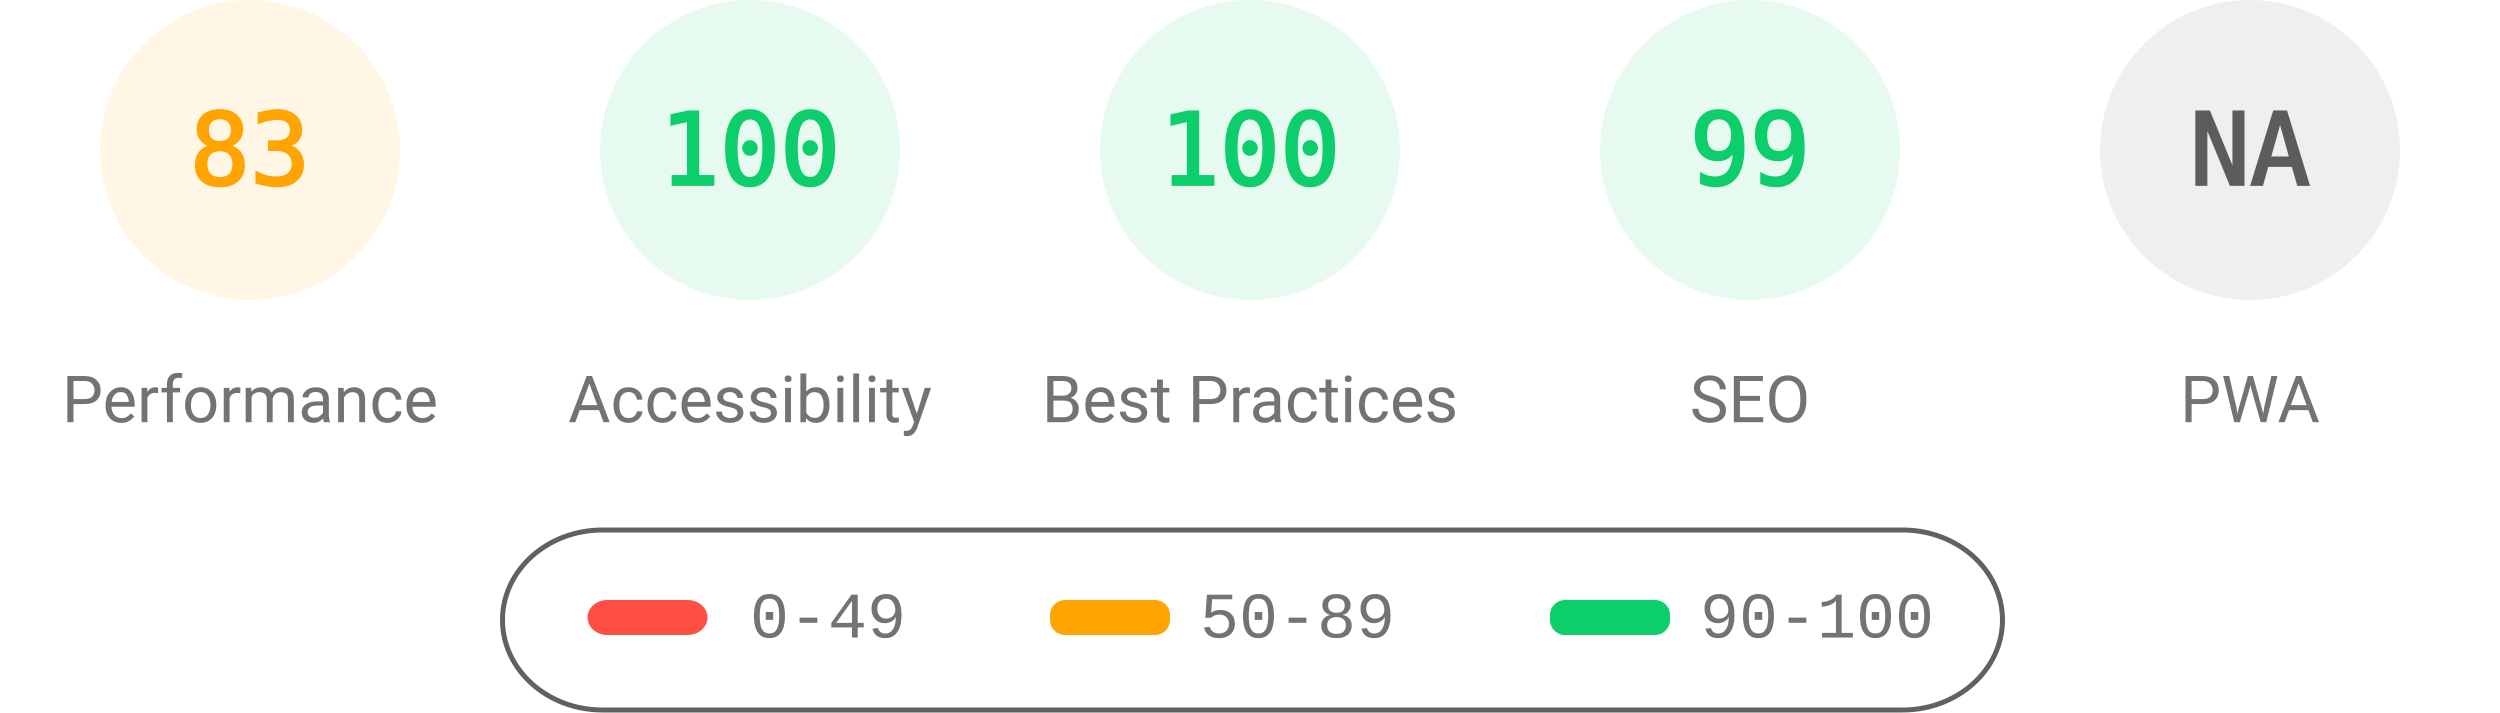
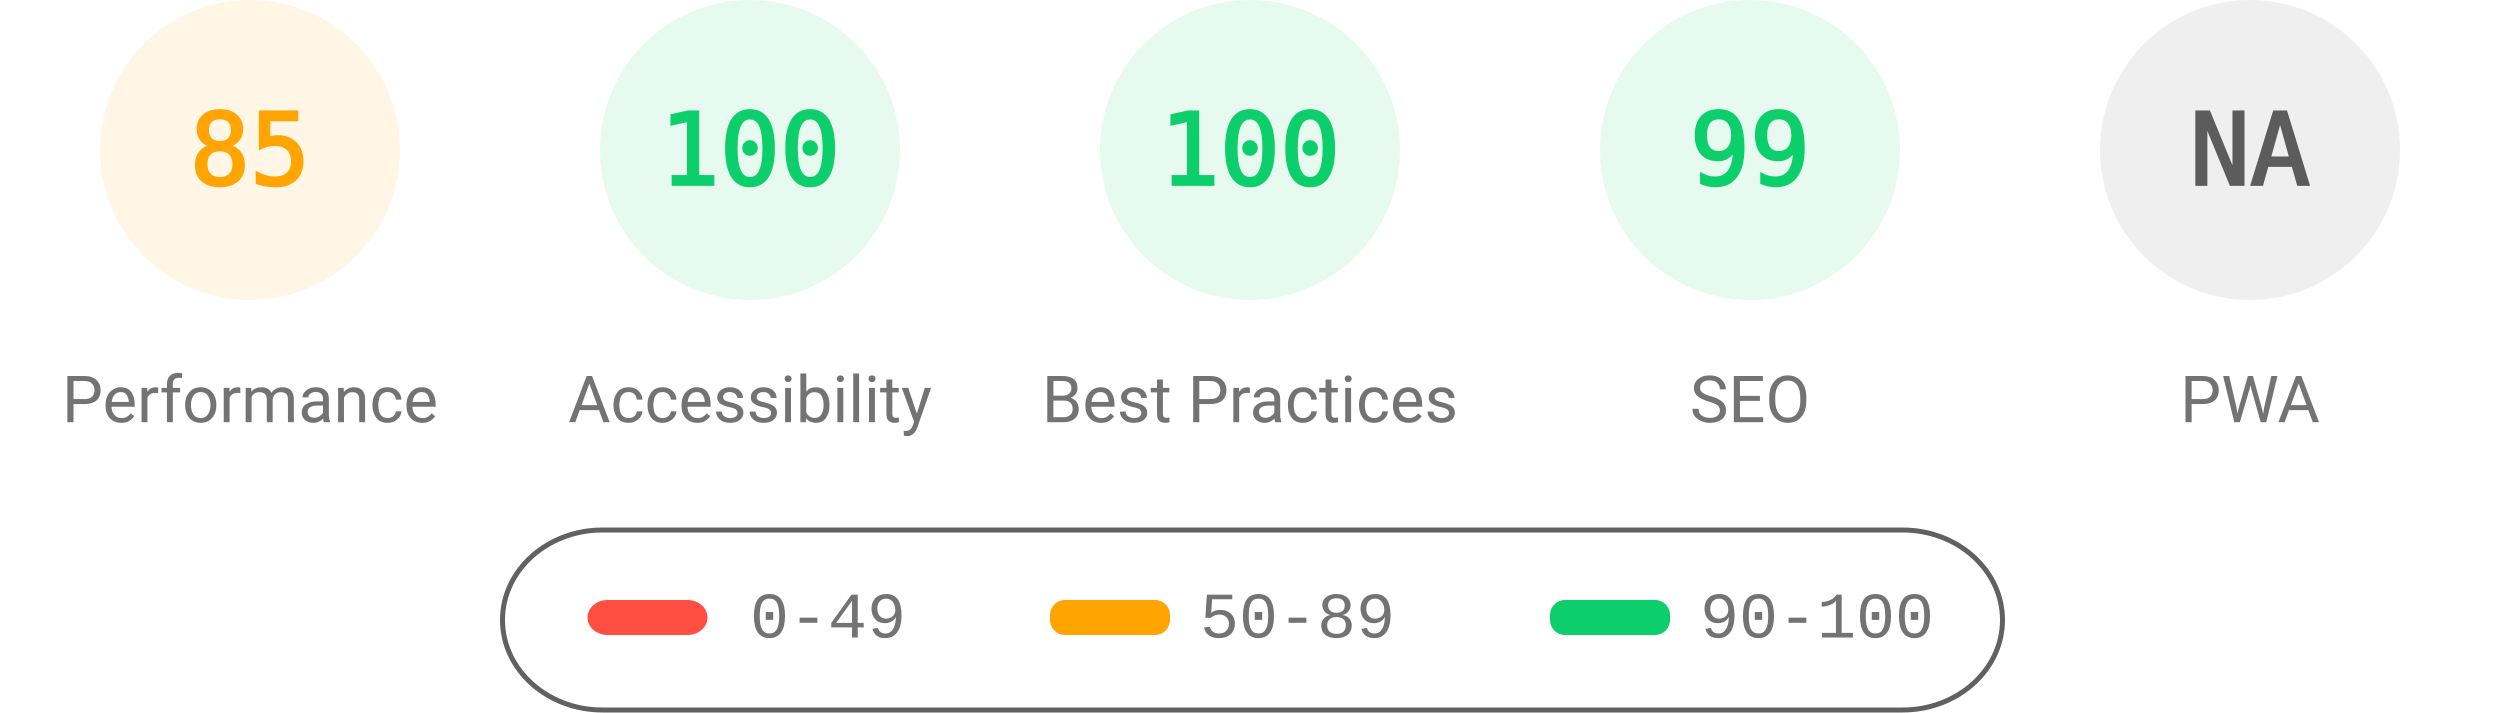
<svg xmlns="http://www.w3.org/2000/svg" fill="none" width="1000" height="285">
  <style>.gauge-base{opacity:.1}.gauge-arc{fill:none;animation-delay:250ms;stroke-linecap:round;transform:rotate(-90deg);transform-origin:100px 60px;animation:load-gauge 1s ease forwards}.guage-text{font-size:40px;font-family:monospace;text-align:center}.guage-red{color:#ff4e42;fill:#ff4e42;stroke:#ff4e42}.guage-orange{color:#ffa400;fill:#ffa400;stroke:#ffa400}.guage-green{color:#0cce6b;fill:#0cce6b;stroke:#0cce6b}.guage-undefined{color:#5c5c5c;fill:#5c5c5c;stroke:#5c5c5c}.guage-title{color:#737373;fill:#737373;stroke:none;font-size:26px;line-height:26px;font-family:Roboto,Halvetica,Arial,sans-serif}@keyframes load-gauge{from{stroke-dasharray:0 352.858}}</style>
  <svg class="guage-div guage-perf guage-orange" viewBox="0 0 200 200" width="200" height="200">
    <circle class="gauge-base" r="56" cx="100" cy="60" stroke-width="8" />
-     <circle class="gauge-arc guage-arc-1" r="56" cx="100" cy="60" stroke-width="8" style="stroke-dasharray:292.042,351.858" />
-     <text class="guage-text" x="100" y="60" alignment-baseline="central" dominant-baseline="central" text-anchor="middle">83</text>
+     <circle class="gauge-arc guage-arc-1" r="56" cx="100" cy="60" stroke-width="8" style="stroke-dasharray:299.079,351.858" />
+     <text class="guage-text" x="100" y="60" alignment-baseline="central" dominant-baseline="central" text-anchor="middle">85</text>
    <text class="guage-title" x="100" y="160" alignment-baseline="central" dominant-baseline="central" text-anchor="middle">Performance</text>
  </svg>
  <svg class="guage-div guage-acc guage-green" viewBox="0 0 200 200" width="200" height="200" x="200">
    <circle class="gauge-base" r="56" cx="100" cy="60" stroke-width="8" />
    <circle class="gauge-arc guage-arc-2" r="56" cx="100" cy="60" stroke-width="8" style="stroke-dasharray:351.858,351.858" />
    <text class="guage-text" x="100" y="60" alignment-baseline="central" dominant-baseline="central" text-anchor="middle">100</text>
    <text class="guage-title" x="100" y="160" alignment-baseline="central" dominant-baseline="central" text-anchor="middle">Accessibility</text>
  </svg>
  <svg class="guage-div guage-best guage-green" viewBox="0 0 200 200" width="200" height="200" x="400">
    <circle class="gauge-base" r="56" cx="100" cy="60" stroke-width="8" />
    <circle class="gauge-arc guage-arc-3" r="56" cx="100" cy="60" stroke-width="8" style="stroke-dasharray:351.858,351.858" />
    <text class="guage-text" x="100" y="60" alignment-baseline="central" dominant-baseline="central" text-anchor="middle">100</text>
    <text class="guage-title" x="100" y="160" alignment-baseline="central" dominant-baseline="central" text-anchor="middle">Best Practices</text>
  </svg>
  <svg class="guage-div guage-seo guage-green" viewBox="0 0 200 200" width="200" height="200" x="600">
    <circle class="gauge-base" r="56" cx="100" cy="60" stroke-width="8" />
    <circle class="gauge-arc guage-arc-4" r="56" cx="100" cy="60" stroke-width="8" style="stroke-dasharray:348.339,351.858" />
    <text class="guage-text" x="100" y="60" alignment-baseline="central" dominant-baseline="central" text-anchor="middle">99</text>
    <text class="guage-title" x="100" y="160" alignment-baseline="central" dominant-baseline="central" text-anchor="middle">SEO</text>
  </svg>
  <svg class="guage-div guage-pwa guage-undefined" viewBox="0 0 200 200" width="200" height="200" x="800">
    <circle class="gauge-base" r="56" cx="100" cy="60" stroke-width="8" />
    <circle class="gauge-arc guage-arc-4" r="56" cx="100" cy="60" stroke-width="8" style="stroke-dasharray:351.858,351.858" />
    <text class="guage-text" x="100" y="60" alignment-baseline="central" dominant-baseline="central" text-anchor="middle">NA</text>
    <text class="guage-title" x="100" y="160" alignment-baseline="central" dominant-baseline="central" text-anchor="middle">PWA</text>
  </svg>
  <svg width="604" height="76" x="200" y="210">
    <path fill="none" id="canvas_background" d="M-1-1h604v80H-1z" />
    <rect fill-opacity="0" stroke="#616161" stroke-width="2" rx="40" id="svg_2" height="72" width="600" y="2" x="1" fill="#000" />
    <rect stroke="#000" rx="8" id="svg_3" height="14" width="48" y="30" x="35" stroke-opacity="null" stroke-width="0" fill="#ff4e42" />
    <rect stroke="#000" rx="6" id="svg_4" height="14" width="48" y="30" x="220" stroke-opacity="null" stroke-width="0" fill="#ffa400" />
    <rect stroke="#000" rx="6" id="svg_5" height="14" width="48" y="30" x="420" stroke-opacity="null" stroke-width="0" fill="#0cce6b" />
    <text xml:space="preserve" text-anchor="start" font-family="'Courier New', Courier, monospace" font-size="26" id="svg_6" y="45" x="100" stroke-opacity="null" stroke-width="0" stroke="#000" fill="#737373">0-49</text>
    <text xml:space="preserve" text-anchor="start" font-family="'Courier New', Courier, monospace" font-size="26" id="svg_7" y="45" x="280" stroke-opacity="null" stroke-width="0" stroke="#000" fill="#737373">50-89</text>
    <text xml:space="preserve" text-anchor="start" font-family="'Courier New', Courier, monospace" font-size="26" id="svg_8" y="45" x="480" stroke-opacity="null" stroke-width="0" stroke="#000" fill="#737373">90-100</text>
  </svg>
</svg>
